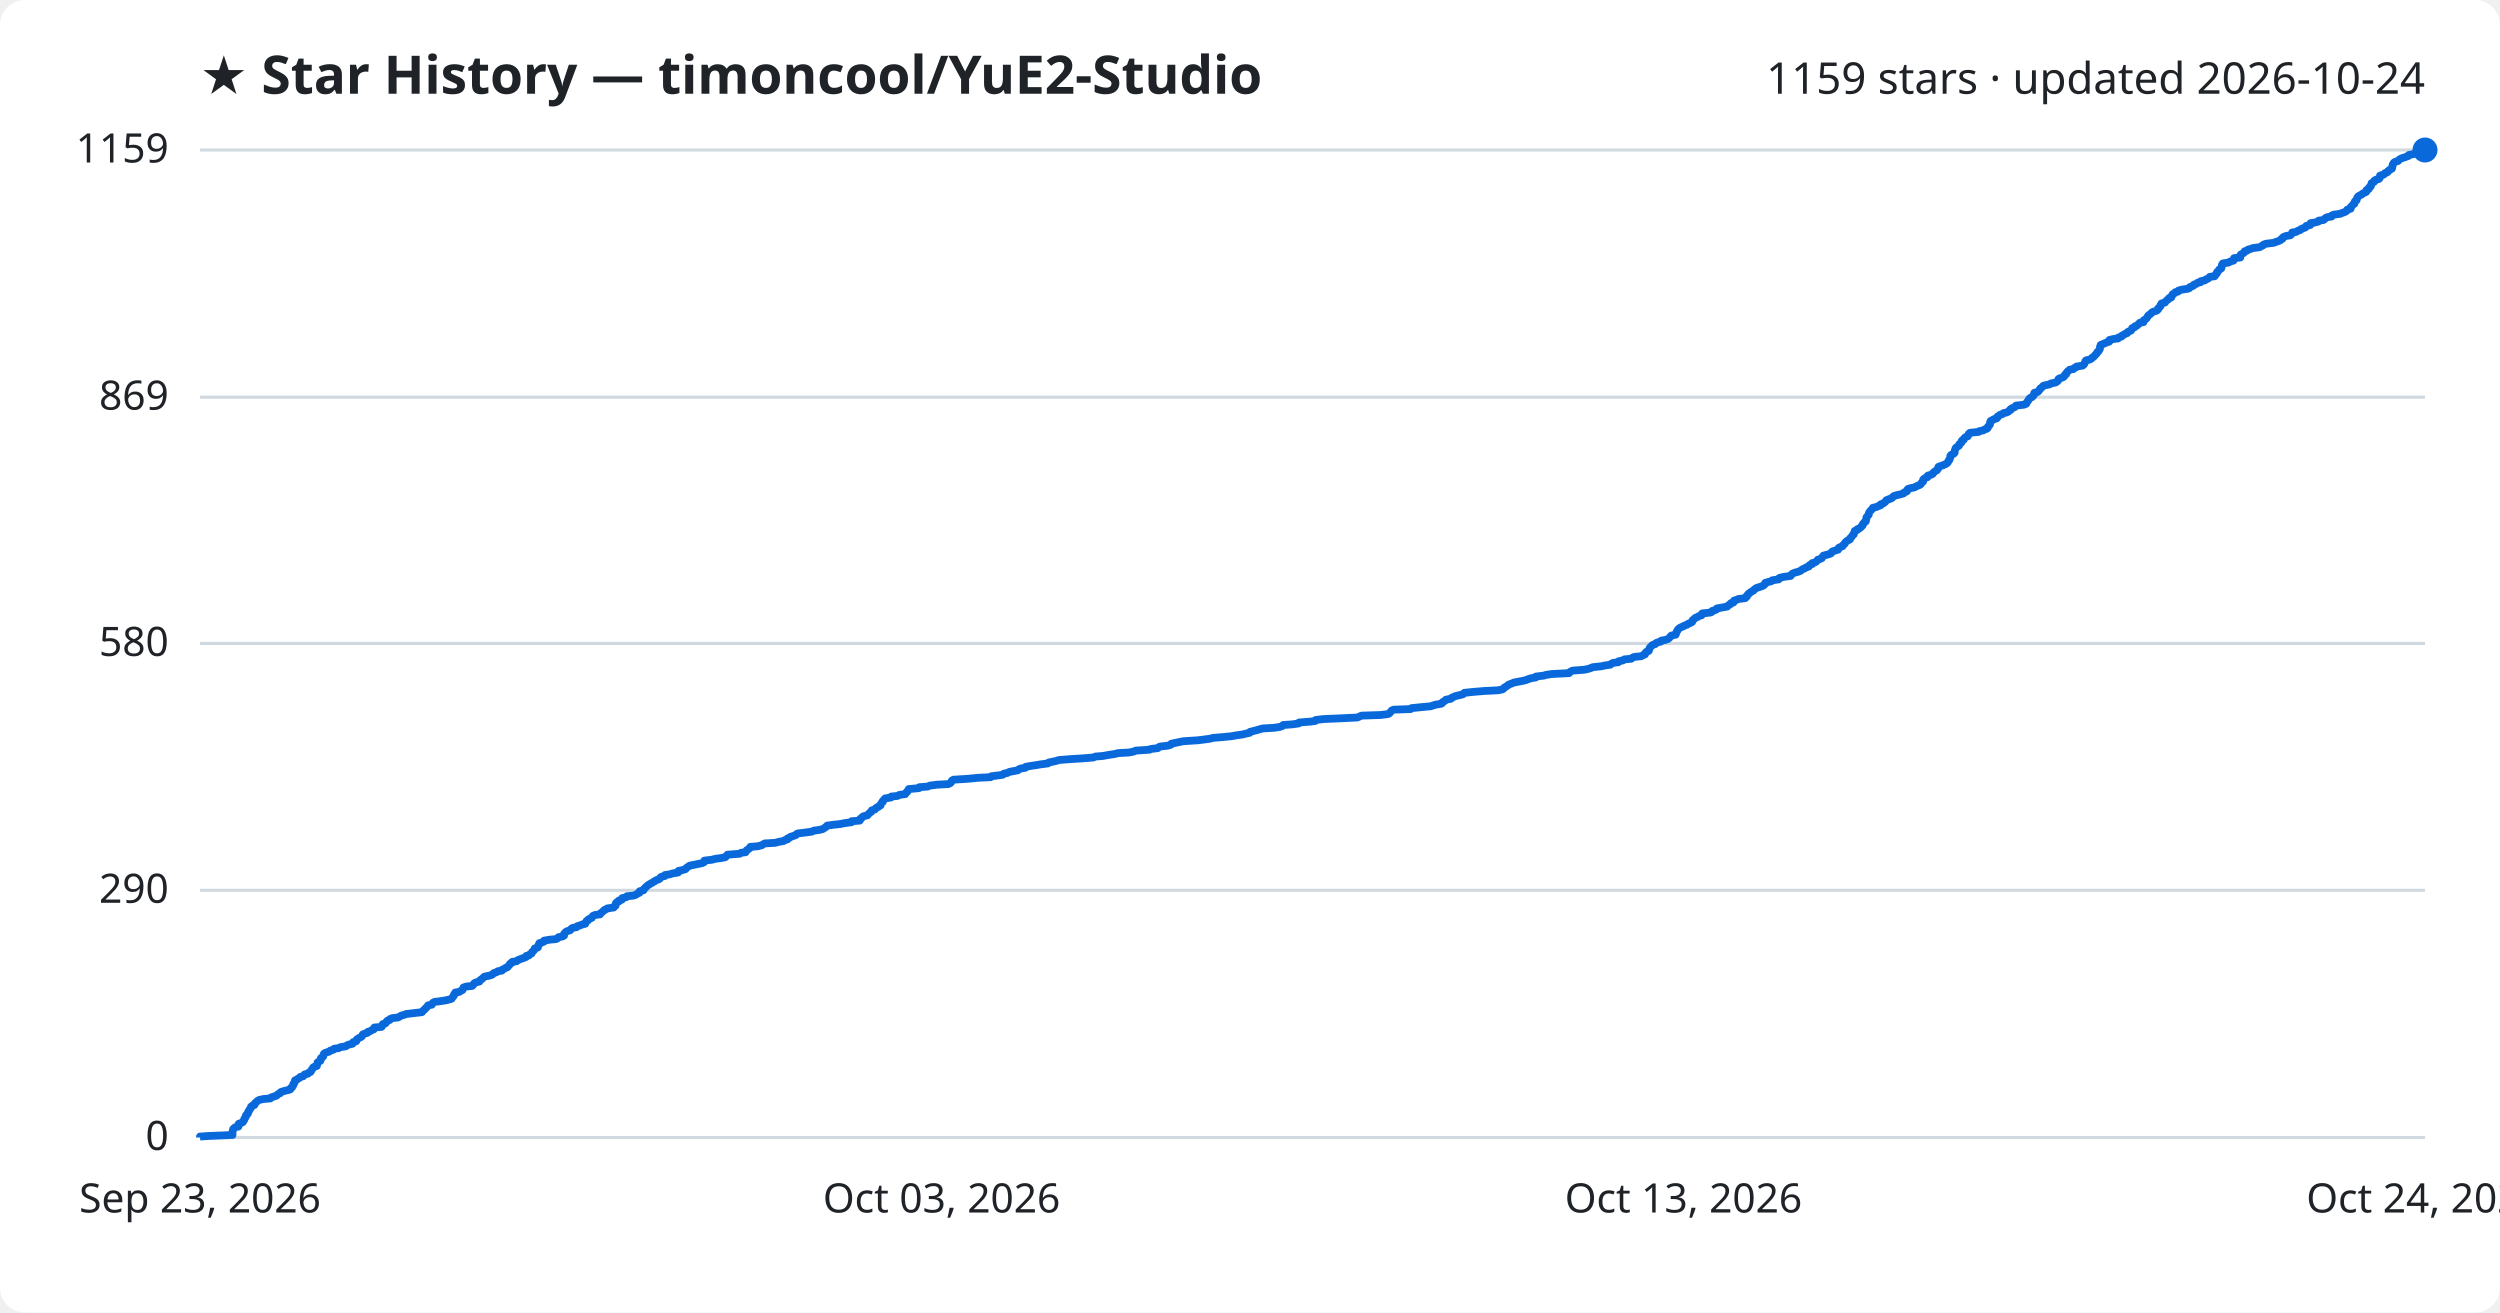
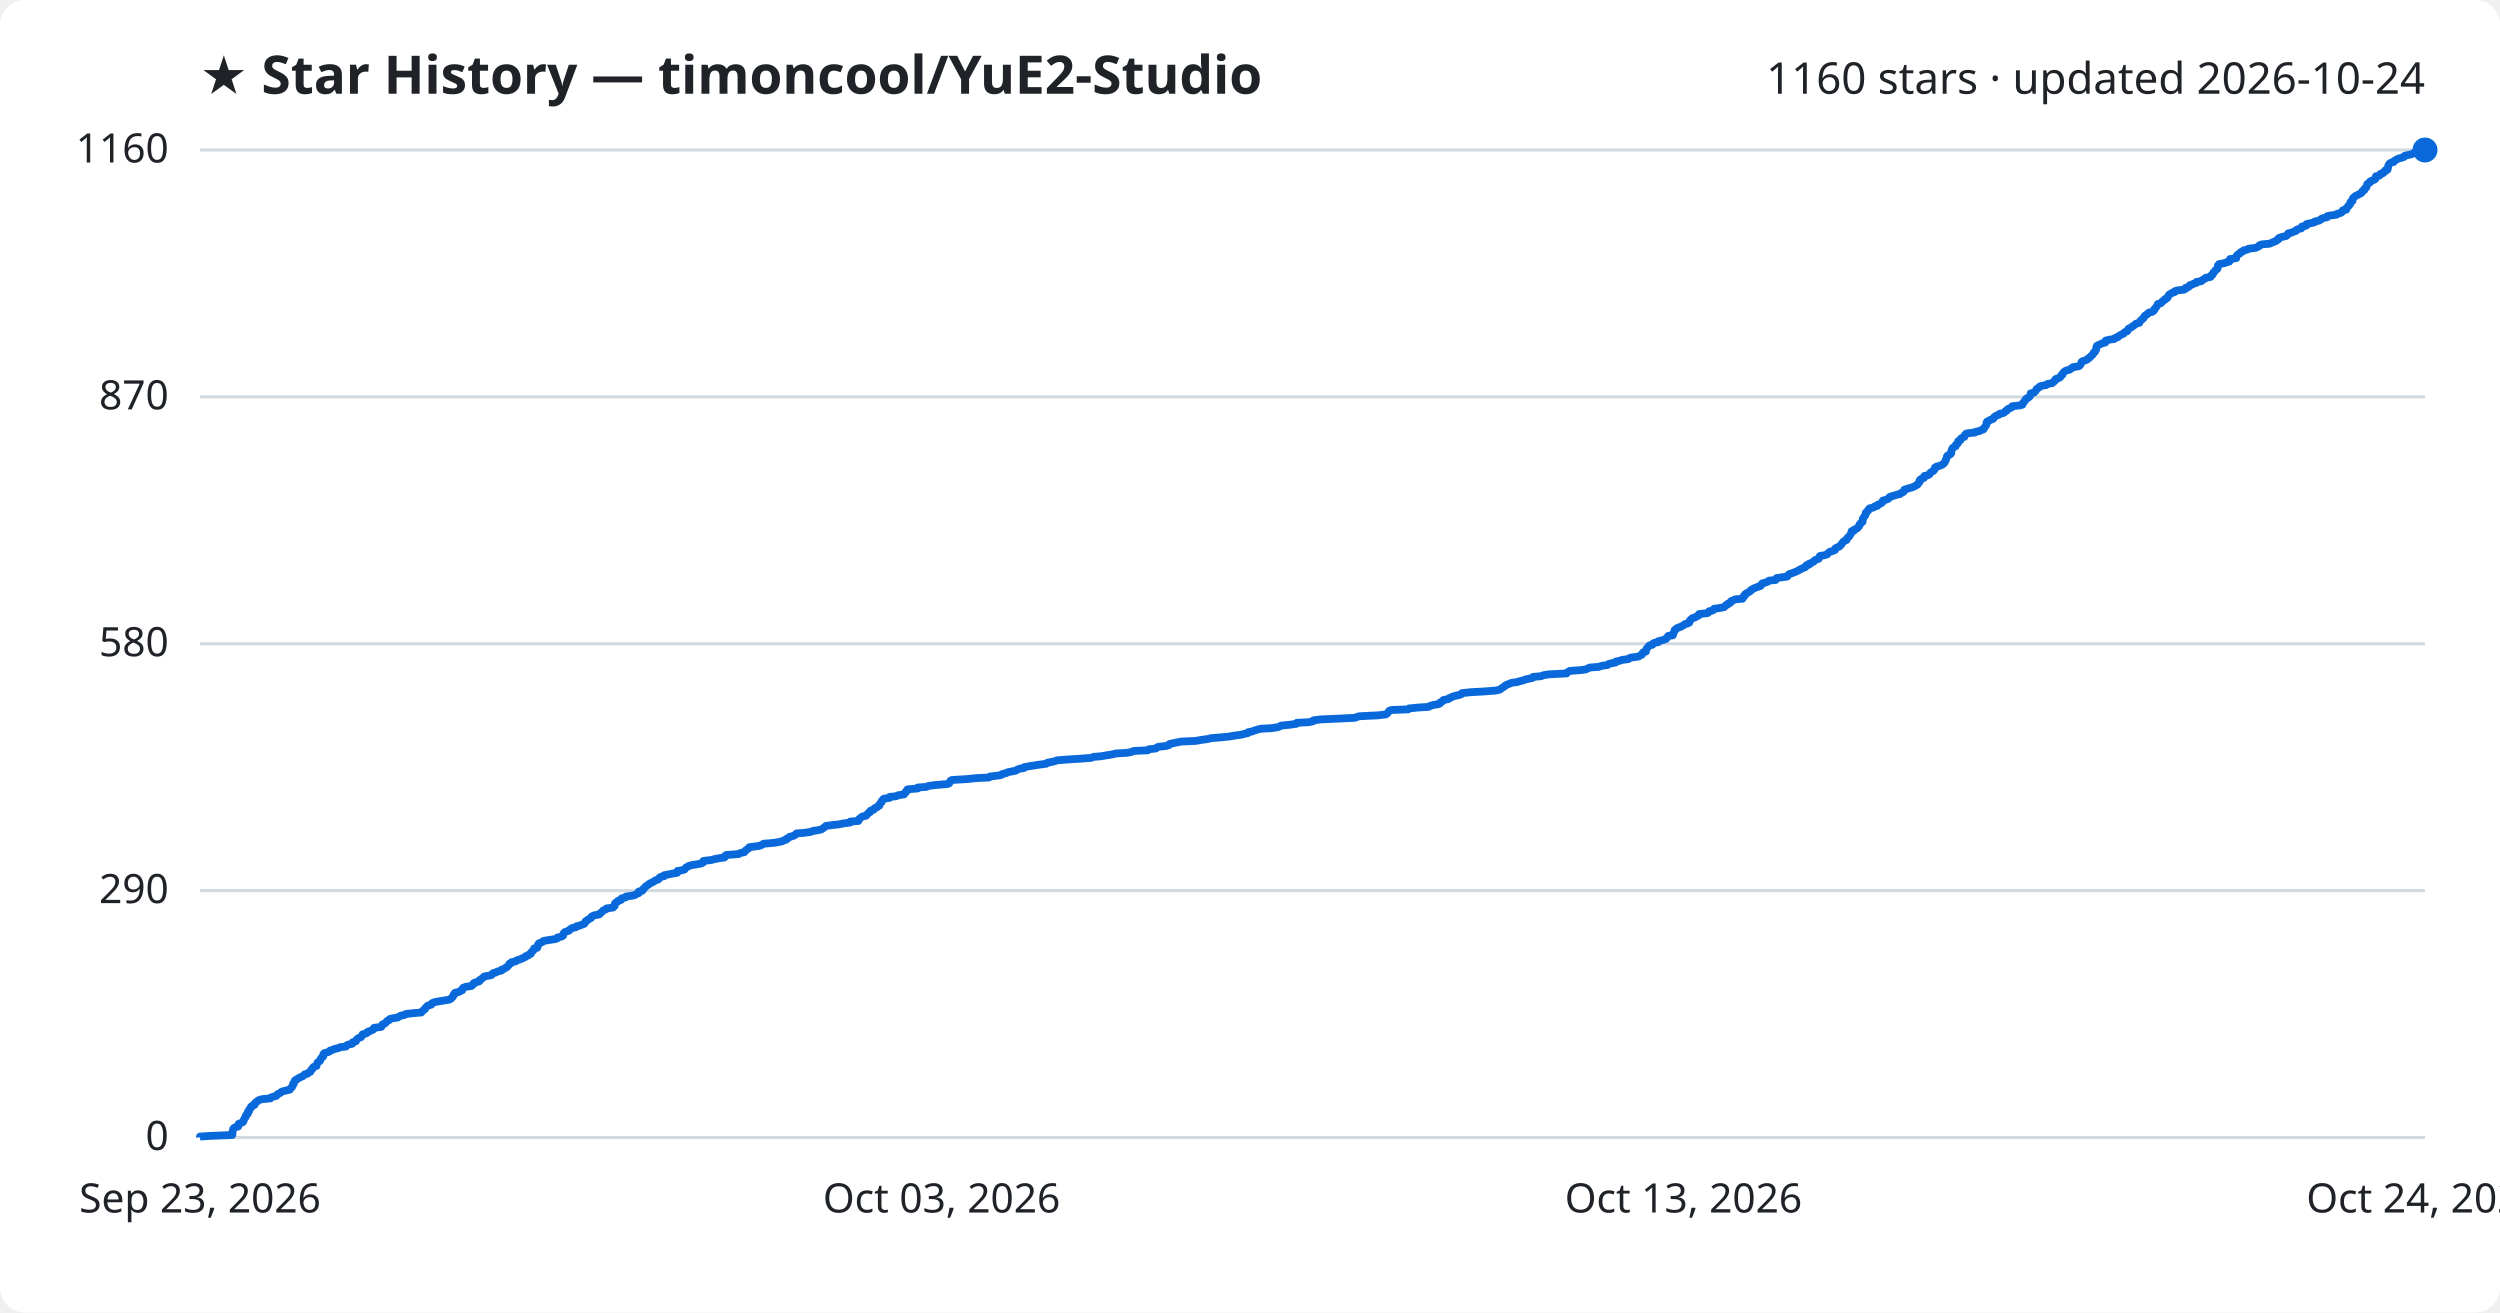
<svg xmlns="http://www.w3.org/2000/svg" viewBox="0 0 800 420" font-family="Segoe UI, sans-serif">
  <rect width="800" height="420" fill="#ffffff" rx="8" />
  <text x="64" y="30" fill="#1f2328" font-size="17" font-weight="700">★ Star History — timoncool/YuE2-Studio</text>
-   <text x="776" y="30" fill="#1f2328" font-size="14" text-anchor="end">1159 stars · updated 2026-10-24</text>
+   <text x="776" y="30" fill="#1f2328" font-size="14" text-anchor="end">1160 stars · updated 2026-10-24</text>
  <line x1="64" y1="364.0" x2="776" y2="364.0" stroke="#d1d9e0" stroke-width="1" />
  <text x="54" y="368.0" fill="#1f2328" font-size="13" text-anchor="end">0</text>
-   <line x1="64" y1="284.9" x2="776" y2="284.9" stroke="#d1d9e0" stroke-width="1" />
-   <text x="54" y="288.9" fill="#1f2328" font-size="13" text-anchor="end">290</text>
-   <line x1="64" y1="205.9" x2="776" y2="205.9" stroke="#d1d9e0" stroke-width="1" />
-   <text x="54" y="209.9" fill="#1f2328" font-size="13" text-anchor="end">580</text>
-   <line x1="64" y1="127.1" x2="776" y2="127.1" stroke="#d1d9e0" stroke-width="1" />
-   <text x="54" y="131.1" fill="#1f2328" font-size="13" text-anchor="end">869</text>
+   <line x1="64" y1="285.0" x2="776" y2="285.0" stroke="#d1d9e0" stroke-width="1" />
+   <text x="54" y="289.0" fill="#1f2328" font-size="13" text-anchor="end">290</text>
+   <line x1="64" y1="206.0" x2="776" y2="206.0" stroke="#d1d9e0" stroke-width="1" />
+   <text x="54" y="210.0" fill="#1f2328" font-size="13" text-anchor="end">580</text>
+   <line x1="64" y1="127.0" x2="776" y2="127.0" stroke="#d1d9e0" stroke-width="1" />
+   <text x="54" y="131.0" fill="#1f2328" font-size="13" text-anchor="end">870</text>
  <line x1="64" y1="48.0" x2="776" y2="48.0" stroke="#d1d9e0" stroke-width="1" />
-   <text x="54" y="52.0" fill="#1f2328" font-size="13" text-anchor="end">1159</text>
-   <path d="M64.0,364.0 L64.0,363.7 L67.0,363.5 L74.4,363.2 L74.4,362.9 L74.4,362.6 L74.4,362.4 L74.4,362.1 L74.5,361.8 L74.6,361.5 L74.6,361.3 L74.9,361.0 L75.3,360.7 L76.3,360.5 L76.4,360.2 L76.4,359.9 L76.4,359.6 L77.0,359.4 L77.7,359.1 L77.9,358.8 L78.0,358.5 L78.2,358.3 L78.2,358.0 L78.4,357.7 L78.6,357.5 L78.7,357.2 L78.7,356.9 L79.1,356.6 L79.3,356.4 L79.4,356.1 L79.4,355.8 L79.7,355.5 L79.7,355.3 L79.9,355.0 L80.2,354.7 L80.3,354.5 L80.3,354.2 L80.6,353.9 L81.4,353.6 L81.5,353.4 L81.5,353.1 L81.9,352.8 L82.2,352.5 L82.4,352.3 L82.9,352.0 L84.2,351.7 L86.5,351.5 L86.7,351.2 L87.6,350.9 L88.5,350.6 L88.7,350.4 L89.0,350.1 L89.7,349.8 L89.8,349.5 L90.3,349.3 L91.4,349.0 L92.7,348.7 L93.0,348.5 L93.0,348.2 L93.5,347.9 L93.6,347.6 L93.8,347.4 L93.8,347.1 L93.9,346.8 L94.2,346.6 L94.2,346.3 L94.4,346.0 L94.4,345.7 L95.0,345.5 L95.3,345.2 L95.9,344.9 L96.1,344.6 L97.0,344.4 L97.3,344.1 L97.5,343.8 L98.5,343.6 L98.7,343.3 L99.4,343.0 L99.5,342.7 L99.7,342.5 L99.8,342.2 L100.1,341.9 L100.2,341.6 L100.5,341.4 L101.4,341.1 L101.4,340.8 L101.5,340.6 L101.6,340.3 L101.6,340.0 L102.0,339.7 L102.5,339.5 L102.6,339.2 L102.7,338.9 L102.7,338.6 L103.1,338.4 L103.4,338.1 L103.5,337.8 L103.5,337.6 L103.6,337.3 L103.9,337.0 L104.7,336.7 L105.4,336.5 L105.7,336.2 L106.7,335.9 L106.9,335.6 L108.4,335.4 L108.9,335.1 L110.7,334.8 L110.9,334.6 L111.5,334.3 L112.8,334.0 L113.0,333.7 L113.0,333.5 L114.0,333.2 L114.1,332.9 L114.2,332.6 L114.5,332.4 L115.0,332.1 L115.6,331.8 L115.8,331.6 L116.0,331.3 L116.1,331.0 L116.9,330.7 L117.6,330.5 L117.7,330.2 L118.6,329.9 L119.0,329.6 L119.6,329.4 L119.8,329.1 L119.8,328.8 L122.1,328.6 L122.3,328.3 L122.4,328.0 L122.5,327.7 L123.3,327.5 L123.6,327.2 L123.7,326.9 L124.0,326.6 L124.7,326.4 L124.8,326.1 L125.5,325.8 L127.4,325.6 L127.9,325.3 L128.4,325.0 L129.5,324.7 L129.9,324.5 L132.4,324.2 L135.0,323.9 L135.3,323.6 L135.4,323.4 L135.8,323.1 L136.1,322.8 L136.2,322.6 L136.6,322.3 L136.8,322.0 L137.0,321.7 L138.2,321.5 L138.3,321.2 L138.5,320.9 L139.1,320.6 L140.8,320.4 L142.7,320.1 L143.9,319.8 L144.5,319.6 L144.7,319.3 L144.9,319.0 L145.2,318.7 L145.3,318.5 L145.3,318.2 L145.7,317.9 L145.7,317.6 L147.0,317.4 L147.4,317.1 L148.0,316.8 L148.1,316.6 L148.2,316.3 L148.3,316.0 L149.2,315.7 L151.1,315.5 L151.4,315.2 L151.6,314.9 L151.7,314.7 L152.2,314.4 L153.4,314.1 L153.6,313.8 L153.7,313.6 L154.2,313.3 L154.5,313.0 L154.8,312.7 L155.1,312.5 L156.6,312.2 L157.5,311.9 L157.7,311.7 L158.0,311.4 L158.9,311.1 L159.3,310.8 L160.6,310.6 L160.7,310.3 L161.4,310.0 L161.8,309.7 L162.4,309.5 L162.6,309.2 L162.9,308.9 L163.1,308.7 L163.2,308.4 L163.8,308.1 L163.9,307.8 L165.3,307.6 L165.6,307.3 L166.3,307.0 L167.1,306.7 L167.7,306.5 L168.4,306.2 L168.4,305.9 L169.3,305.7 L169.5,305.4 L170.1,305.1 L170.2,304.8 L170.3,304.6 L170.7,304.3 L170.9,304.0 L171.1,303.7 L171.1,303.5 L172.1,303.2 L172.2,302.9 L172.3,302.7 L172.3,302.4 L172.6,302.1 L172.6,301.8 L173.4,301.6 L174.1,301.3 L174.1,301.0 L175.9,300.7 L178.0,300.5 L178.5,300.2 L178.7,299.9 L179.9,299.7 L180.5,299.4 L180.5,299.1 L180.5,298.8 L180.7,298.6 L181.0,298.3 L181.4,298.0 L182.4,297.7 L182.6,297.5 L182.8,297.2 L183.3,296.9 L184.5,296.7 L184.7,296.4 L185.7,296.1 L186.4,295.8 L187.3,295.6 L187.3,295.3 L187.6,295.0 L187.7,294.7 L188.2,294.5 L188.3,294.2 L188.9,293.9 L189.4,293.7 L189.5,293.4 L189.7,293.1 L190.4,292.8 L192.0,292.6 L192.1,292.3 L192.5,292.0 L192.9,291.7 L193.1,291.5 L193.4,291.2 L194.1,290.9 L194.3,290.7 L196.4,290.4 L196.5,290.1 L197.0,289.8 L197.0,289.6 L197.0,289.3 L197.1,289.0 L197.4,288.7 L198.0,288.5 L198.0,288.2 L199.0,287.9 L199.0,287.7 L199.1,287.4 L200.4,287.1 L200.6,286.8 L202.7,286.6 L203.5,286.3 L203.9,286.0 L204.6,285.7 L204.7,285.5 L204.7,285.2 L205.9,284.9 L206.0,284.7 L206.1,284.4 L206.5,284.1 L206.7,283.8 L207.0,283.6 L207.3,283.3 L207.8,283.0 L208.1,282.8 L208.7,282.5 L209.1,282.2 L209.7,281.9 L209.9,281.7 L210.8,281.4 L211.2,281.1 L211.3,280.8 L211.6,280.6 L212.8,280.3 L212.8,280.0 L214.3,279.8 L215.2,279.5 L217.0,279.2 L217.1,278.9 L217.1,278.7 L218.5,278.4 L219.4,278.1 L219.6,277.8 L219.8,277.6 L220.3,277.3 L220.7,277.0 L221.8,276.8 L223.2,276.5 L224.7,276.2 L225.3,275.9 L225.4,275.7 L225.4,275.4 L227.9,275.1 L229.0,274.8 L230.6,274.6 L232.1,274.3 L232.4,274.0 L232.5,273.8 L232.8,273.5 L236.7,273.2 L237.1,272.9 L238.6,272.7 L238.7,272.4 L238.9,272.1 L239.4,271.8 L239.6,271.6 L240.1,271.3 L240.1,271.0 L242.5,270.8 L243.7,270.5 L244.2,270.2 L244.7,269.9 L248.1,269.7 L249.2,269.4 L250.8,269.1 L251.2,268.8 L252.0,268.6 L252.0,268.3 L252.8,268.0 L252.9,267.8 L253.9,267.5 L254.7,267.2 L254.9,266.9 L255.3,266.7 L257.8,266.4 L259.9,266.1 L260.4,265.8 L262.0,265.6 L263.3,265.3 L263.7,265.0 L264.1,264.8 L264.4,264.5 L264.7,264.2 L266.9,263.9 L268.8,263.7 L270.3,263.4 L272.5,263.1 L272.5,262.8 L275.1,262.6 L275.3,262.3 L275.3,262.0 L275.7,261.8 L275.9,261.5 L276.3,261.2 L277.6,260.9 L277.7,260.7 L278.0,260.4 L278.3,260.1 L278.8,259.8 L278.8,259.6 L279.0,259.3 L280.0,259.0 L280.1,258.8 L280.4,258.5 L281.1,258.2 L281.3,257.9 L281.8,257.7 L281.8,257.4 L282.0,257.1 L282.2,256.8 L282.5,256.6 L282.5,256.3 L282.8,256.0 L283.0,255.8 L283.2,255.5 L285.1,255.2 L285.2,254.9 L287.2,254.7 L287.7,254.4 L289.7,254.1 L289.8,253.8 L290.0,253.6 L290.4,253.3 L290.5,253.0 L290.7,252.8 L290.8,252.5 L294.1,252.2 L294.2,251.9 L296.9,251.7 L297.5,251.4 L299.9,251.1 L303.5,250.9 L304.1,250.6 L304.4,250.3 L304.5,250.0 L304.6,249.8 L305.1,249.5 L309.9,249.2 L312.9,248.9 L317.0,248.7 L317.2,248.4 L319.7,248.1 L320.9,247.9 L321.2,247.6 L322.5,247.3 L323.0,247.0 L324.1,246.8 L325.7,246.5 L326.0,246.2 L326.7,245.9 L328.1,245.7 L328.2,245.4 L329.8,245.1 L331.2,244.9 L333.0,244.6 L335.3,244.3 L335.6,244.0 L336.6,243.8 L338.0,243.5 L338.9,243.2 L342.8,242.9 L346.1,242.7 L349.9,242.4 L350.5,242.1 L353.0,241.9 L354.6,241.6 L356.6,241.3 L357.8,241.0 L361.3,240.8 L362.8,240.5 L363.4,240.2 L367.9,239.9 L368.1,239.7 L370.5,239.4 L370.8,239.1 L371.2,238.9 L373.8,238.6 L374.7,238.3 L374.8,238.0 L375.7,237.8 L377.2,237.5 L378.6,237.2 L383.2,236.9 L384.9,236.7 L387.1,236.4 L388.3,236.1 L390.9,235.9 L394.0,235.6 L395.7,235.3 L397.8,235.0 L398.5,234.8 L399.9,234.5 L400.0,234.2 L401.2,233.9 L402.0,233.7 L403.0,233.4 L404.1,233.1 L407.7,232.9 L409.6,232.6 L410.4,232.3 L410.6,232.0 L413.5,231.8 L415.6,231.5 L415.7,231.2 L419.5,230.9 L420.9,230.7 L421.0,230.4 L423.5,230.1 L428.1,229.9 L434.4,229.6 L435.0,229.3 L435.7,229.0 L441.8,228.8 L444.2,228.5 L444.7,228.2 L444.9,227.9 L445.1,227.7 L445.3,227.4 L445.9,227.1 L451.4,226.9 L451.7,226.6 L454.7,226.3 L457.9,226.0 L458.4,225.8 L459.4,225.5 L461.2,225.2 L461.6,224.9 L461.6,224.7 L462.1,224.4 L462.6,224.1 L462.7,223.9 L464.3,223.6 L464.5,223.3 L465.2,223.0 L465.6,222.8 L466.8,222.5 L468.1,222.2 L468.5,221.9 L468.6,221.7 L471.5,221.4 L475.2,221.1 L479.3,220.9 L480.8,220.6 L481.2,220.3 L481.4,220.0 L481.8,219.8 L482.3,219.5 L482.6,219.2 L483.0,219.0 L483.8,218.7 L484.5,218.4 L486.1,218.1 L487.2,217.9 L488.4,217.6 L489.1,217.3 L490.1,217.0 L491.4,216.8 L491.5,216.5 L494.0,216.2 L494.6,216.0 L496.4,215.7 L502.1,215.4 L502.3,215.1 L502.6,214.9 L503.2,214.6 L507.1,214.3 L508.4,214.0 L509.0,213.8 L509.7,213.5 L512.5,213.2 L513.3,213.0 L515.3,212.7 L515.6,212.4 L516.3,212.1 L517.9,211.9 L518.0,211.6 L519.4,211.3 L519.8,211.0 L522.0,210.8 L522.3,210.5 L523.0,210.2 L525.2,210.0 L525.7,209.7 L526.4,209.4 L526.4,209.1 L526.6,208.9 L526.8,208.6 L527.6,208.3 L527.6,208.0 L527.8,207.8 L527.8,207.5 L528.0,207.2 L528.2,207.0 L528.5,206.7 L528.8,206.4 L529.7,206.1 L529.8,205.9 L530.3,205.6 L531.5,205.3 L531.6,205.0 L532.8,204.8 L533.7,204.5 L534.1,204.2 L534.3,204.0 L534.5,203.7 L534.8,203.4 L536.2,203.1 L536.3,202.9 L536.3,202.6 L536.5,202.3 L536.6,202.0 L536.8,201.8 L536.9,201.5 L537.2,201.2 L537.4,201.0 L538.0,200.7 L538.7,200.4 L539.2,200.1 L539.9,199.9 L540.2,199.6 L541.0,199.3 L541.5,199.0 L541.6,198.8 L541.6,198.5 L542.0,198.2 L542.2,198.0 L542.5,197.7 L543.3,197.4 L543.7,197.1 L544.5,196.9 L544.7,196.6 L544.7,196.3 L547.4,196.0 L547.8,195.8 L547.9,195.5 L548.9,195.2 L549.3,195.0 L549.4,194.7 L551.1,194.4 L552.7,194.1 L552.9,193.9 L553.2,193.6 L553.8,193.3 L553.9,193.0 L554.7,192.8 L554.8,192.5 L554.9,192.2 L555.6,192.0 L556.2,191.7 L558.5,191.4 L558.6,191.1 L559.0,190.9 L559.0,190.6 L559.4,190.3 L559.4,190.1 L559.8,189.8 L560.2,189.5 L560.7,189.2 L561.1,189.0 L561.3,188.7 L561.7,188.4 L562.2,188.1 L562.9,187.9 L563.8,187.6 L564.4,187.3 L564.5,187.1 L564.9,186.8 L564.9,186.5 L566.0,186.2 L566.8,186.0 L567.1,185.7 L569.2,185.4 L569.2,185.1 L569.5,184.9 L570.8,184.6 L573.0,184.3 L573.1,184.1 L573.3,183.8 L573.7,183.5 L574.5,183.2 L575.3,183.0 L576.1,182.7 L576.5,182.4 L576.9,182.1 L577.5,181.9 L577.9,181.6 L578.8,181.3 L578.8,181.1 L579.1,180.8 L579.9,180.5 L579.9,180.2 L580.7,180.0 L581.2,179.7 L581.5,179.4 L581.7,179.1 L582.4,178.9 L583.0,178.6 L583.1,178.3 L583.3,178.1 L583.5,177.8 L584.7,177.5 L585.7,177.2 L586.0,177.0 L586.1,176.7 L586.5,176.4 L587.5,176.1 L588.2,175.9 L588.2,175.6 L588.4,175.3 L588.8,175.1 L589.6,174.8 L589.7,174.5 L590.1,174.2 L590.3,174.0 L590.4,173.7 L590.7,173.4 L591.0,173.1 L591.4,172.9 L592.0,172.6 L592.0,172.3 L592.2,172.1 L592.5,171.8 L592.7,171.5 L592.9,171.2 L593.2,171.0 L593.2,170.7 L593.4,170.4 L593.5,170.1 L593.5,169.9 L594.3,169.6 L594.4,169.3 L595.0,169.1 L595.4,168.8 L595.6,168.5 L596.0,168.2 L596.1,168.0 L596.1,167.7 L596.4,167.4 L596.6,167.1 L597.0,166.9 L597.1,166.6 L597.2,166.3 L597.2,166.1 L597.2,165.8 L597.3,165.5 L597.6,165.2 L597.7,165.0 L598.0,164.7 L598.0,164.4 L598.1,164.1 L598.2,163.9 L598.4,163.6 L598.7,163.3 L598.9,163.1 L599.2,162.8 L599.3,162.5 L600.6,162.2 L600.9,162.0 L601.8,161.7 L601.8,161.4 L602.6,161.1 L602.9,160.9 L603.3,160.6 L603.5,160.3 L603.6,160.1 L604.3,159.8 L605.2,159.5 L605.6,159.2 L605.7,159.0 L606.1,158.7 L607.2,158.4 L608.1,158.2 L609.1,157.9 L609.3,157.6 L610.1,157.3 L610.3,157.1 L610.3,156.8 L610.5,156.5 L611.4,156.2 L612.5,156.0 L613.1,155.7 L613.7,155.4 L614.3,155.2 L614.7,154.9 L614.8,154.6 L615.1,154.3 L615.4,154.1 L615.4,153.8 L615.4,153.5 L615.7,153.2 L616.0,153.0 L616.8,152.7 L616.9,152.4 L616.9,152.2 L618.0,151.9 L618.5,151.6 L618.6,151.3 L618.9,151.1 L619.2,150.8 L619.8,150.5 L619.9,150.2 L620.2,150.0 L620.3,149.7 L620.3,149.4 L620.8,149.2 L621.7,148.9 L622.4,148.6 L622.9,148.3 L623.2,148.1 L623.4,147.8 L623.5,147.5 L623.8,147.2 L623.8,147.0 L624.0,146.7 L624.1,146.4 L624.1,146.2 L624.1,145.9 L624.3,145.6 L625.0,145.3 L625.3,145.1 L625.5,144.8 L625.5,144.5 L625.5,144.2 L625.6,144.0 L625.7,143.7 L625.8,143.4 L626.0,143.2 L626.4,142.9 L626.9,142.6 L627.0,142.3 L627.0,142.1 L627.5,141.8 L627.7,141.5 L627.7,141.2 L627.8,141.0 L628.4,140.7 L628.4,140.4 L628.7,140.2 L628.9,139.9 L629.7,139.6 L629.8,139.3 L629.9,139.1 L630.0,138.8 L630.4,138.5 L633.2,138.2 L633.3,138.0 L634.7,137.7 L635.1,137.4 L635.8,137.2 L636.1,136.9 L636.1,136.6 L636.4,136.3 L636.6,136.1 L636.8,135.8 L636.8,135.5 L636.8,135.2 L636.9,135.0 L637.0,134.7 L637.7,134.4 L637.9,134.2 L638.9,133.9 L639.2,133.6 L639.2,133.3 L639.6,133.1 L639.9,132.8 L640.8,132.5 L641.1,132.2 L642.1,132.0 L642.7,131.7 L642.9,131.4 L643.4,131.2 L643.4,130.9 L643.9,130.6 L644.7,130.3 L644.9,130.1 L645.1,129.8 L647.7,129.5 L648.4,129.2 L648.5,129.0 L648.6,128.7 L648.9,128.4 L649.0,128.2 L649.2,127.9 L649.4,127.6 L649.7,127.3 L650.2,127.1 L650.5,126.8 L650.8,126.5 L650.9,126.3 L650.9,126.0 L651.0,125.7 L652.1,125.4 L652.3,125.2 L652.5,124.9 L652.8,124.6 L652.9,124.3 L653.2,124.1 L653.6,123.8 L653.8,123.5 L654.4,123.3 L655.9,123.0 L656.3,122.7 L657.8,122.4 L658.1,122.2 L658.5,121.9 L658.7,121.6 L658.7,121.3 L659.0,121.1 L660.0,120.8 L660.5,120.5 L660.6,120.3 L660.7,120.0 L661.2,119.7 L661.2,119.4 L661.4,119.2 L661.6,118.9 L662.0,118.6 L662.3,118.3 L663.5,118.1 L663.7,117.8 L664.4,117.5 L664.5,117.3 L666.4,117.0 L666.8,116.7 L667.0,116.4 L667.1,116.2 L667.2,115.9 L667.3,115.6 L667.6,115.3 L668.6,115.1 L669.2,114.8 L669.4,114.5 L669.8,114.3 L670.1,114.0 L670.4,113.7 L670.6,113.4 L670.9,113.2 L671.1,112.9 L671.2,112.6 L671.6,112.3 L671.7,112.1 L671.9,111.8 L672.0,111.5 L672.0,111.3 L672.0,111.0 L672.2,110.7 L672.2,110.4 L672.7,110.2 L673.4,109.9 L674.1,109.6 L675.0,109.3 L675.0,109.1 L675.0,108.8 L676.2,108.5 L677.8,108.3 L677.9,108.0 L678.9,107.7 L679.0,107.4 L679.5,107.2 L679.9,106.9 L680.7,106.6 L680.8,106.3 L681.1,106.1 L681.9,105.8 L682.1,105.5 L682.2,105.3 L682.3,105.0 L683.1,104.7 L683.2,104.4 L683.8,104.2 L684.1,103.9 L684.5,103.6 L684.7,103.3 L685.9,103.1 L685.9,102.8 L686.0,102.5 L686.3,102.3 L686.8,102.0 L687.0,101.7 L687.2,101.4 L687.3,101.2 L687.5,100.9 L688.0,100.6 L688.3,100.3 L688.5,100.1 L688.9,99.8 L689.9,99.5 L690.3,99.3 L690.6,99.0 L690.6,98.7 L690.9,98.4 L691.2,98.2 L691.4,97.9 L691.4,97.6 L691.6,97.3 L691.7,97.1 L692.8,96.8 L693.0,96.5 L693.2,96.3 L693.5,96.0 L694.0,95.7 L694.1,95.4 L694.8,95.2 L694.8,94.9 L695.1,94.6 L695.1,94.4 L695.3,94.1 L695.9,93.8 L696.1,93.5 L697.0,93.3 L697.1,93.0 L698.1,92.7 L700.1,92.4 L700.6,92.2 L700.7,91.9 L701.5,91.6 L701.9,91.4 L702.0,91.1 L702.9,90.8 L703.2,90.5 L704.2,90.3 L704.2,90.0 L705.6,89.7 L705.9,89.4 L706.5,89.2 L706.9,88.9 L707.1,88.6 L708.7,88.4 L708.9,88.1 L709.0,87.8 L709.4,87.5 L709.4,87.3 L709.5,87.0 L709.9,86.7 L710.1,86.4 L710.2,86.2 L710.8,85.9 L710.9,85.6 L710.9,85.4 L711.0,85.1 L711.0,84.8 L711.3,84.5 L711.3,84.3 L713.2,84.0 L713.6,83.7 L714.7,83.4 L714.8,83.2 L714.8,82.9 L714.9,82.6 L716.9,82.4 L716.9,82.1 L716.9,81.8 L717.0,81.5 L717.3,81.3 L717.9,81.0 L718.2,80.7 L718.3,80.4 L719.1,80.2 L719.3,79.9 L720.4,79.6 L720.8,79.4 L723.1,79.1 L723.6,78.8 L724.2,78.5 L724.3,78.3 L725.1,78.0 L727.6,77.7 L728.3,77.4 L729.0,77.2 L729.7,76.9 L729.9,76.6 L730.4,76.4 L730.4,76.1 L730.8,75.8 L731.6,75.5 L732.9,75.3 L733.2,75.0 L733.5,74.7 L733.5,74.4 L734.8,74.2 L735.2,73.9 L736.1,73.6 L736.2,73.4 L736.8,73.1 L737.7,72.8 L738.0,72.5 L738.0,72.3 L739.3,72.0 L739.3,71.7 L739.4,71.4 L740.8,71.2 L741.9,70.9 L742.0,70.6 L743.5,70.4 L743.9,70.1 L744.1,69.8 L744.7,69.5 L746.1,69.3 L746.1,69.0 L746.8,68.7 L749.0,68.4 L749.3,68.2 L750.2,67.9 L750.8,67.6 L751.0,67.4 L751.1,67.1 L752.2,66.8 L752.2,66.5 L752.2,66.3 L752.5,66.0 L752.8,65.7 L753.0,65.4 L753.4,65.2 L753.4,64.9 L753.5,64.6 L753.6,64.4 L754.1,64.1 L754.1,63.8 L754.3,63.5 L754.3,63.3 L754.5,63.0 L754.8,62.7 L755.2,62.5 L755.8,62.2 L756.1,61.9 L756.8,61.6 L757.2,61.4 L757.3,61.1 L757.3,60.8 L758.0,60.5 L758.0,60.3 L758.1,60.0 L758.6,59.7 L758.7,59.5 L758.7,59.2 L758.9,58.9 L758.9,58.6 L759.4,58.4 L759.8,58.1 L759.8,57.8 L760.3,57.5 L761.2,57.3 L761.5,57.0 L761.5,56.7 L761.6,56.5 L761.6,56.2 L762.7,55.9 L763.1,55.6 L763.2,55.4 L764.0,55.1 L764.1,54.8 L764.6,54.5 L764.7,54.3 L765.4,54.0 L765.5,53.7 L765.5,53.5 L765.6,53.2 L765.6,52.9 L765.7,52.6 L765.9,52.4 L766.0,52.1 L766.4,51.8 L767.4,51.5 L767.5,51.3 L767.9,51.0 L768.4,50.7 L769.0,50.5 L769.9,50.2 L770.7,49.9 L770.8,49.6 L771.9,49.4 L773.1,49.1 L773.6,48.8 L774.7,48.5 L776.0,48.3 L776.0,48.0 L776.0,48.0" fill="none" stroke="#0969da" stroke-width="2.5" stroke-linejoin="round" />
+   <text x="54" y="52.0" fill="#1f2328" font-size="13" text-anchor="end">1160</text>
+   <path d="M64.0,364.0 L64.0,363.7 L67.0,363.5 L74.3,363.2 L74.4,362.9 L74.4,362.6 L74.4,362.4 L74.4,362.1 L74.5,361.8 L74.6,361.5 L74.6,361.3 L74.8,361.0 L75.3,360.7 L76.2,360.5 L76.3,360.2 L76.3,359.9 L76.4,359.6 L77.0,359.4 L77.7,359.1 L77.9,358.8 L77.9,358.6 L78.1,358.3 L78.2,358.0 L78.4,357.7 L78.6,357.5 L78.6,357.2 L78.7,356.9 L79.1,356.6 L79.3,356.4 L79.3,356.1 L79.3,355.8 L79.7,355.6 L79.7,355.3 L79.8,355.0 L80.1,354.7 L80.3,354.5 L80.3,354.2 L80.6,353.9 L81.4,353.6 L81.5,353.4 L81.5,353.1 L81.8,352.8 L82.2,352.6 L82.4,352.3 L82.9,352.0 L84.1,351.7 L86.5,351.5 L86.7,351.2 L87.6,350.9 L88.4,350.7 L88.6,350.4 L88.9,350.1 L89.6,349.8 L89.8,349.6 L90.2,349.3 L91.4,349.0 L92.7,348.7 L92.9,348.5 L93.0,348.2 L93.4,347.9 L93.5,347.7 L93.7,347.4 L93.8,347.1 L93.8,346.8 L94.1,346.6 L94.1,346.3 L94.3,346.0 L94.4,345.7 L94.9,345.5 L95.2,345.2 L95.8,344.9 L96.1,344.7 L96.9,344.4 L97.2,344.1 L97.5,343.8 L98.4,343.6 L98.6,343.3 L99.3,343.0 L99.4,342.8 L99.6,342.5 L99.7,342.2 L100.1,341.9 L100.1,341.7 L100.4,341.4 L101.3,341.1 L101.3,340.8 L101.4,340.6 L101.5,340.3 L101.6,340.0 L101.9,339.8 L102.4,339.5 L102.5,339.2 L102.6,338.9 L102.7,338.7 L103.0,338.4 L103.4,338.1 L103.4,337.8 L103.4,337.6 L103.5,337.3 L103.8,337.0 L104.6,336.8 L105.4,336.5 L105.6,336.2 L106.6,335.9 L106.9,335.7 L108.3,335.4 L108.8,335.1 L110.7,334.9 L110.8,334.6 L111.4,334.3 L112.7,334.0 L112.9,333.8 L112.9,333.5 L113.9,333.2 L114.0,332.9 L114.1,332.7 L114.4,332.4 L114.9,332.1 L115.5,331.9 L115.7,331.6 L115.9,331.3 L116.0,331.0 L116.8,330.8 L117.5,330.5 L117.6,330.2 L118.5,329.9 L118.9,329.7 L119.5,329.4 L119.7,329.1 L119.7,328.9 L122.0,328.6 L122.2,328.3 L122.3,328.0 L122.4,327.8 L123.2,327.5 L123.5,327.2 L123.6,327.0 L123.9,326.7 L124.6,326.4 L124.7,326.1 L125.4,325.9 L127.3,325.6 L127.7,325.3 L128.3,325.0 L129.4,324.8 L129.8,324.5 L132.3,324.2 L134.8,324.0 L135.1,323.7 L135.3,323.4 L135.7,323.1 L136.0,322.9 L136.1,322.6 L136.4,322.3 L136.7,322.0 L136.9,321.8 L138.0,321.5 L138.2,321.2 L138.3,321.0 L139.0,320.7 L140.6,320.4 L142.5,320.1 L143.7,319.9 L144.3,319.6 L144.5,319.3 L144.8,319.1 L145.0,318.8 L145.1,318.5 L145.2,318.2 L145.6,318.0 L145.6,317.7 L146.9,317.4 L147.2,317.1 L147.9,316.9 L147.9,316.6 L148.1,316.3 L148.2,316.1 L149.0,315.8 L150.9,315.5 L151.2,315.2 L151.5,315.0 L151.5,314.7 L152.0,314.4 L153.2,314.1 L153.5,313.9 L153.5,313.6 L154.0,313.3 L154.3,313.1 L154.6,312.8 L154.9,312.5 L156.4,312.2 L157.3,312.0 L157.5,311.7 L157.8,311.4 L158.7,311.2 L159.1,310.9 L160.4,310.6 L160.5,310.3 L161.2,310.1 L161.6,309.8 L162.2,309.5 L162.4,309.2 L162.7,309.0 L162.9,308.7 L163.0,308.4 L163.6,308.2 L163.7,307.9 L165.1,307.6 L165.4,307.3 L166.1,307.1 L166.9,306.8 L167.5,306.5 L168.2,306.2 L168.2,306.0 L169.1,305.7 L169.3,305.4 L169.9,305.2 L170.0,304.9 L170.1,304.6 L170.5,304.3 L170.7,304.1 L170.9,303.8 L170.9,303.5 L171.9,303.3 L172.0,303.0 L172.1,302.7 L172.1,302.4 L172.4,302.2 L172.4,301.9 L173.2,301.6 L173.8,301.3 L173.9,301.1 L175.7,300.8 L177.7,300.5 L178.3,300.3 L178.4,300.0 L179.7,299.7 L180.2,299.4 L180.2,299.2 L180.3,298.9 L180.4,298.6 L180.7,298.3 L181.2,298.1 L182.1,297.8 L182.3,297.5 L182.6,297.3 L183.0,297.0 L184.3,296.7 L184.5,296.4 L185.5,296.2 L186.2,295.9 L187.0,295.6 L187.1,295.4 L187.3,295.1 L187.4,294.8 L188.0,294.5 L188.1,294.3 L188.7,294.0 L189.2,293.7 L189.2,293.4 L189.5,293.2 L190.2,292.9 L191.8,292.6 L191.8,292.4 L192.3,292.1 L192.6,291.8 L192.9,291.5 L193.1,291.3 L193.9,291.0 L194.1,290.7 L196.2,290.4 L196.3,290.2 L196.7,289.9 L196.7,289.6 L196.7,289.4 L196.8,289.1 L197.1,288.8 L197.7,288.5 L197.7,288.3 L198.7,288.0 L198.7,287.7 L198.9,287.5 L200.1,287.2 L200.3,286.9 L202.4,286.6 L203.2,286.4 L203.6,286.1 L204.4,285.8 L204.4,285.5 L204.4,285.3 L205.6,285.0 L205.7,284.7 L205.8,284.5 L206.2,284.2 L206.4,283.9 L206.7,283.6 L207.0,283.4 L207.5,283.1 L207.8,282.8 L208.4,282.5 L208.8,282.3 L209.4,282.0 L209.7,281.7 L210.5,281.5 L210.9,281.2 L211.0,280.9 L211.4,280.6 L212.5,280.4 L212.5,280.1 L214.0,279.8 L214.9,279.6 L216.7,279.3 L216.8,279.0 L216.8,278.7 L218.2,278.5 L219.1,278.2 L219.3,277.9 L219.5,277.6 L220.0,277.4 L220.4,277.1 L221.5,276.8 L222.9,276.6 L224.4,276.3 L225.0,276.0 L225.0,275.7 L225.1,275.5 L227.6,275.2 L228.7,274.9 L230.3,274.6 L231.8,274.4 L232.1,274.1 L232.1,273.8 L232.4,273.6 L236.4,273.3 L236.8,273.0 L238.2,272.7 L238.3,272.5 L238.5,272.2 L239.0,271.9 L239.2,271.7 L239.7,271.4 L239.8,271.1 L242.1,270.8 L243.3,270.6 L243.9,270.3 L244.3,270.0 L247.8,269.7 L248.9,269.5 L250.4,269.2 L250.8,268.9 L251.6,268.7 L251.7,268.4 L252.4,268.1 L252.6,267.8 L253.5,267.6 L254.3,267.3 L254.6,267.0 L254.9,266.7 L257.4,266.5 L259.5,266.2 L260.1,265.9 L261.6,265.7 L262.9,265.4 L263.3,265.1 L263.7,264.8 L264.0,264.6 L264.3,264.3 L266.5,264.0 L268.4,263.8 L269.9,263.5 L272.1,263.2 L272.1,262.9 L274.7,262.7 L274.8,262.4 L274.9,262.1 L275.3,261.8 L275.5,261.6 L275.9,261.3 L277.2,261.0 L277.3,260.8 L277.6,260.5 L277.8,260.2 L278.4,259.9 L278.4,259.7 L278.6,259.4 L279.6,259.1 L279.7,258.8 L279.9,258.6 L280.7,258.3 L280.9,258.0 L281.4,257.8 L281.4,257.5 L281.6,257.2 L281.8,256.9 L282.1,256.7 L282.1,256.4 L282.4,256.1 L282.5,255.9 L282.8,255.6 L284.7,255.3 L284.7,255.0 L286.8,254.8 L287.3,254.5 L289.3,254.2 L289.4,253.9 L289.6,253.7 L290.0,253.4 L290.0,253.1 L290.3,252.9 L290.4,252.6 L293.7,252.3 L293.7,252.0 L296.5,251.8 L297.1,251.5 L299.4,251.2 L303.1,250.9 L303.7,250.7 L303.9,250.4 L304.0,250.1 L304.1,249.9 L304.6,249.6 L309.5,249.3 L312.4,249.0 L316.5,248.8 L316.7,248.5 L319.2,248.2 L320.4,248.0 L320.7,247.7 L322.0,247.4 L322.5,247.1 L323.6,246.9 L325.1,246.6 L325.5,246.3 L326.2,246.0 L327.6,245.8 L327.7,245.5 L329.3,245.2 L330.6,245.0 L332.5,244.7 L334.8,244.4 L335.1,244.1 L336.1,243.9 L337.5,243.6 L338.3,243.3 L342.2,243.0 L345.5,242.8 L349.3,242.5 L349.9,242.2 L352.4,242.0 L354.1,241.7 L356.0,241.4 L357.2,241.1 L360.7,240.9 L362.2,240.6 L362.8,240.3 L367.3,240.1 L367.5,239.8 L369.9,239.5 L370.2,239.2 L370.6,239.0 L373.2,238.7 L374.1,238.4 L374.2,238.1 L375.1,237.9 L376.5,237.6 L378.0,237.3 L382.6,237.1 L384.2,236.8 L386.4,236.5 L387.6,236.2 L390.2,236.0 L393.3,235.7 L395.0,235.4 L397.2,235.1 L397.9,234.9 L399.3,234.6 L399.4,234.3 L400.6,234.1 L401.3,233.8 L402.3,233.5 L403.4,233.2 L407.0,233.0 L408.9,232.7 L409.7,232.4 L409.9,232.2 L412.9,231.9 L414.9,231.6 L415.0,231.3 L418.8,231.1 L420.2,230.8 L420.3,230.5 L422.8,230.2 L427.4,230.0 L433.6,229.7 L434.3,229.4 L435.0,229.2 L441.1,228.9 L443.5,228.6 L443.9,228.3 L444.1,228.1 L444.3,227.8 L444.5,227.5 L445.2,227.2 L450.6,227.0 L450.9,226.7 L453.9,226.4 L457.2,226.2 L457.6,225.9 L458.6,225.6 L460.4,225.3 L460.8,225.1 L460.8,224.8 L461.4,224.5 L461.8,224.3 L461.9,224.0 L463.5,223.7 L463.7,223.4 L464.4,223.2 L464.8,222.9 L466.0,222.6 L467.3,222.3 L467.7,222.1 L467.8,221.8 L470.7,221.5 L474.4,221.3 L478.5,221.0 L479.9,220.7 L480.3,220.4 L480.6,220.2 L481.0,219.9 L481.5,219.6 L481.8,219.3 L482.2,219.1 L483.0,218.8 L483.7,218.5 L485.3,218.3 L486.3,218.0 L487.5,217.7 L488.2,217.4 L489.2,217.2 L490.5,216.9 L490.6,216.6 L493.1,216.4 L493.8,216.1 L495.5,215.8 L501.3,215.5 L501.4,215.3 L501.8,215.0 L502.3,214.7 L506.2,214.4 L507.5,214.2 L508.1,213.9 L508.8,213.6 L511.6,213.4 L512.4,213.1 L514.4,212.8 L514.7,212.5 L515.5,212.3 L517.0,212.0 L517.1,211.7 L518.5,211.4 L518.9,211.2 L521.1,210.9 L521.4,210.6 L522.1,210.4 L524.3,210.1 L524.8,209.8 L525.4,209.5 L525.5,209.3 L525.6,209.0 L525.9,208.7 L526.7,208.5 L526.7,208.2 L526.8,207.9 L526.9,207.6 L527.1,207.4 L527.3,207.1 L527.6,206.8 L527.9,206.5 L528.8,206.3 L528.9,206.0 L529.4,205.7 L530.6,205.5 L530.6,205.2 L531.8,204.9 L532.8,204.6 L533.2,204.4 L533.4,204.1 L533.6,203.8 L533.8,203.5 L535.3,203.3 L535.4,203.0 L535.4,202.7 L535.6,202.5 L535.7,202.2 L535.9,201.9 L535.9,201.6 L536.3,201.4 L536.5,201.1 L537.1,200.8 L537.8,200.6 L538.3,200.3 L538.9,200.0 L539.2,199.7 L540.1,199.5 L540.6,199.2 L540.7,198.9 L540.7,198.6 L541.0,198.4 L541.2,198.1 L541.6,197.8 L542.4,197.6 L542.8,197.3 L543.5,197.0 L543.7,196.7 L543.7,196.5 L546.4,196.2 L546.8,195.9 L546.9,195.6 L547.9,195.4 L548.4,195.1 L548.5,194.8 L550.1,194.6 L551.7,194.3 L552.0,194.0 L552.2,193.7 L552.8,193.5 L552.9,193.2 L553.7,192.9 L553.8,192.7 L553.9,192.4 L554.7,192.1 L555.2,191.8 L557.6,191.6 L557.6,191.3 L558.0,191.0 L558.0,190.7 L558.4,190.5 L558.4,190.2 L558.8,189.9 L559.2,189.7 L559.7,189.4 L560.2,189.1 L560.3,188.8 L560.7,188.6 L561.2,188.3 L561.9,188.0 L562.8,187.7 L563.4,187.5 L563.5,187.2 L563.9,186.9 L563.9,186.7 L565.0,186.4 L565.8,186.1 L566.1,185.8 L568.2,185.6 L568.2,185.3 L568.5,185.0 L569.8,184.8 L571.9,184.5 L572.1,184.2 L572.3,183.9 L572.6,183.7 L573.5,183.4 L574.3,183.1 L575.0,182.8 L575.4,182.6 L575.9,182.3 L576.5,182.0 L576.9,181.8 L577.7,181.5 L577.8,181.2 L578.0,180.9 L578.9,180.7 L578.9,180.4 L579.7,180.1 L580.2,179.8 L580.5,179.6 L580.7,179.3 L581.4,179.0 L582.0,178.8 L582.1,178.5 L582.2,178.2 L582.4,177.9 L583.7,177.7 L584.7,177.4 L584.9,177.1 L585.1,176.9 L585.5,176.6 L586.5,176.3 L587.2,176.0 L587.2,175.8 L587.3,175.5 L587.8,175.2 L588.6,174.9 L588.7,174.7 L589.1,174.4 L589.3,174.1 L589.4,173.9 L589.7,173.6 L589.9,173.3 L590.4,173.0 L590.9,172.8 L591.0,172.5 L591.1,172.2 L591.5,171.9 L591.7,171.7 L591.9,171.4 L592.1,171.1 L592.2,170.9 L592.4,170.6 L592.5,170.3 L592.5,170.0 L593.3,169.8 L593.3,169.5 L594.0,169.2 L594.4,169.0 L594.6,168.7 L594.9,168.4 L595.0,168.1 L595.0,167.9 L595.4,167.6 L595.5,167.3 L596.0,167.0 L596.0,166.8 L596.1,166.5 L596.1,166.2 L596.1,166.0 L596.3,165.7 L596.5,165.4 L596.7,165.1 L596.9,164.9 L597.0,164.6 L597.1,164.3 L597.1,164.0 L597.3,163.8 L597.7,163.5 L597.8,163.2 L598.2,163.0 L598.2,162.7 L599.5,162.4 L599.8,162.1 L600.7,161.9 L600.7,161.6 L601.5,161.3 L601.8,161.1 L602.3,160.8 L602.5,160.5 L602.5,160.2 L603.2,160.0 L604.1,159.7 L604.5,159.4 L604.6,159.1 L605.0,158.9 L606.1,158.6 L607.0,158.3 L608.0,158.1 L608.2,157.8 L609.0,157.5 L609.3,157.2 L609.3,157.0 L609.4,156.7 L610.3,156.4 L611.4,156.1 L612.0,155.9 L612.7,155.6 L613.2,155.3 L613.6,155.1 L613.7,154.8 L614.0,154.5 L614.3,154.2 L614.3,154.0 L614.3,153.7 L614.6,153.4 L614.9,153.2 L615.7,152.9 L615.8,152.6 L615.8,152.3 L616.9,152.1 L617.4,151.8 L617.5,151.5 L617.8,151.2 L618.1,151.0 L618.7,150.7 L618.8,150.4 L619.1,150.2 L619.2,149.9 L619.2,149.6 L619.7,149.3 L620.6,149.1 L621.3,148.8 L621.8,148.5 L622.1,148.2 L622.3,148.0 L622.4,147.7 L622.6,147.4 L622.6,147.2 L622.8,146.9 L622.9,146.6 L623.0,146.3 L623.0,146.1 L623.2,145.8 L623.9,145.5 L624.2,145.3 L624.4,145.0 L624.4,144.7 L624.4,144.4 L624.5,144.2 L624.6,143.9 L624.7,143.6 L624.9,143.3 L625.2,143.1 L625.8,142.8 L625.8,142.5 L625.9,142.3 L626.4,142.0 L626.6,141.7 L626.6,141.4 L626.6,141.2 L627.3,140.9 L627.3,140.6 L627.6,140.3 L627.8,140.1 L628.6,139.8 L628.7,139.5 L628.7,139.3 L628.9,139.0 L629.3,138.7 L632.0,138.4 L632.1,138.2 L633.6,137.9 L634.0,137.6 L634.7,137.4 L634.9,137.1 L635.0,136.8 L635.3,136.5 L635.4,136.3 L635.6,136.0 L635.7,135.7 L635.7,135.4 L635.7,135.2 L635.9,134.9 L636.6,134.6 L636.8,134.4 L637.7,134.1 L638.0,133.8 L638.1,133.5 L638.4,133.3 L638.8,133.0 L639.7,132.7 L639.9,132.4 L641.0,132.2 L641.5,131.9 L641.7,131.6 L642.2,131.4 L642.3,131.1 L642.7,130.8 L643.5,130.5 L643.8,130.3 L643.9,130.0 L646.5,129.7 L647.2,129.5 L647.3,129.2 L647.4,128.9 L647.7,128.6 L647.8,128.4 L648.1,128.1 L648.2,127.8 L648.5,127.5 L649.0,127.3 L649.4,127.0 L649.6,126.7 L649.7,126.5 L649.8,126.2 L649.8,125.9 L650.9,125.6 L651.1,125.4 L651.4,125.1 L651.6,124.8 L651.7,124.5 L652.0,124.3 L652.5,124.0 L652.7,123.7 L653.2,123.5 L654.8,123.2 L655.1,122.9 L656.7,122.6 L656.9,122.4 L657.3,122.1 L657.6,121.8 L657.6,121.6 L657.8,121.3 L658.8,121.0 L659.3,120.7 L659.4,120.5 L659.5,120.2 L660.0,119.9 L660.0,119.6 L660.2,119.4 L660.4,119.1 L660.8,118.8 L661.1,118.6 L662.3,118.3 L662.6,118.0 L663.2,117.7 L663.3,117.5 L665.2,117.2 L665.6,116.9 L665.8,116.6 L665.9,116.4 L666.0,116.1 L666.1,115.8 L666.4,115.6 L667.4,115.3 L668.0,115.0 L668.2,114.7 L668.6,114.5 L668.9,114.2 L669.2,113.9 L669.4,113.7 L669.7,113.4 L669.9,113.1 L670.0,112.8 L670.4,112.6 L670.5,112.3 L670.7,112.0 L670.8,111.7 L670.8,111.5 L670.8,111.2 L671.0,110.9 L671.0,110.7 L671.5,110.4 L672.2,110.1 L672.9,109.8 L673.7,109.6 L673.8,109.3 L673.8,109.0 L675.0,108.7 L676.5,108.5 L676.7,108.2 L677.7,107.9 L677.7,107.7 L678.3,107.4 L678.7,107.1 L679.5,106.8 L679.6,106.6 L679.9,106.3 L680.7,106.0 L680.8,105.8 L681.0,105.5 L681.1,105.2 L681.8,104.9 L682.0,104.7 L682.5,104.4 L682.9,104.1 L683.3,103.8 L683.5,103.6 L684.6,103.3 L684.7,103.0 L684.8,102.8 L685.1,102.5 L685.5,102.2 L685.7,101.9 L686.0,101.7 L686.1,101.4 L686.3,101.1 L686.7,100.8 L687.1,100.6 L687.3,100.3 L687.7,100.0 L688.7,99.8 L689.1,99.5 L689.4,99.2 L689.4,98.9 L689.6,98.7 L689.9,98.4 L690.1,98.1 L690.2,97.9 L690.4,97.6 L690.5,97.3 L691.5,97.0 L691.7,96.8 L691.9,96.5 L692.3,96.2 L692.8,95.9 L692.8,95.7 L693.5,95.4 L693.6,95.1 L693.8,94.9 L693.9,94.6 L694.1,94.3 L694.6,94.0 L694.9,93.8 L695.8,93.5 L695.9,93.2 L696.9,92.9 L698.9,92.7 L699.4,92.4 L699.4,92.1 L700.2,91.9 L700.6,91.6 L700.7,91.3 L701.6,91.0 L701.9,90.8 L702.9,90.5 L702.9,90.2 L704.4,90.0 L704.6,89.7 L705.2,89.4 L705.7,89.1 L705.8,88.9 L707.4,88.6 L707.6,88.3 L707.7,88.0 L708.1,87.8 L708.2,87.5 L708.3,87.2 L708.6,87.0 L708.8,86.7 L709.0,86.4 L709.5,86.1 L709.6,85.9 L709.7,85.6 L709.7,85.3 L709.7,85.0 L710.0,84.8 L710.1,84.5 L711.9,84.2 L712.3,84.0 L713.4,83.7 L713.5,83.4 L713.5,83.1 L713.6,82.9 L715.6,82.6 L715.6,82.3 L715.6,82.1 L715.8,81.8 L716.0,81.5 L716.6,81.2 L716.9,81.0 L717.0,80.7 L717.8,80.4 L718.0,80.1 L719.1,79.9 L719.5,79.6 L721.8,79.3 L722.3,79.1 L722.9,78.8 L723.0,78.5 L723.8,78.2 L726.2,78.0 L726.9,77.7 L727.6,77.4 L728.4,77.1 L728.5,76.9 L729.1,76.6 L729.1,76.3 L729.4,76.1 L730.3,75.8 L731.6,75.5 L731.9,75.2 L732.2,75.0 L732.2,74.7 L733.4,74.4 L733.8,74.2 L734.7,73.9 L734.8,73.6 L735.5,73.3 L736.4,73.1 L736.6,72.8 L736.6,72.5 L738.0,72.2 L738.0,72.0 L738.1,71.7 L739.5,71.4 L740.5,71.2 L740.7,70.9 L742.1,70.6 L742.6,70.3 L742.7,70.1 L743.4,69.8 L744.7,69.5 L744.7,69.2 L745.4,69.0 L747.7,68.7 L747.9,68.4 L748.9,68.2 L749.4,67.9 L749.6,67.6 L749.7,67.3 L750.8,67.1 L750.8,66.8 L750.9,66.5 L751.2,66.3 L751.5,66.0 L751.6,65.7 L752.0,65.4 L752.1,65.2 L752.1,64.9 L752.2,64.6 L752.8,64.3 L752.8,64.1 L752.9,63.8 L752.9,63.5 L753.1,63.3 L753.4,63.0 L753.8,62.7 L754.4,62.4 L754.8,62.2 L755.4,61.9 L755.8,61.6 L755.9,61.3 L756.0,61.1 L756.6,60.8 L756.7,60.5 L756.7,60.3 L757.2,60.0 L757.3,59.7 L757.4,59.4 L757.5,59.2 L757.5,58.9 L758.0,58.6 L758.4,58.4 L758.4,58.1 L759.0,57.8 L759.8,57.5 L760.1,57.3 L760.2,57.0 L760.2,56.7 L760.3,56.4 L761.4,56.2 L761.7,55.9 L761.8,55.6 L762.6,55.4 L762.7,55.1 L763.3,54.8 L763.3,54.5 L764.0,54.3 L764.1,54.0 L764.1,53.7 L764.2,53.4 L764.2,53.2 L764.3,52.9 L764.5,52.6 L764.6,52.4 L765.0,52.1 L766.0,51.8 L766.1,51.5 L766.5,51.3 L767.0,51.0 L767.6,50.7 L768.5,50.5 L769.3,50.2 L769.4,49.9 L770.5,49.6 L771.6,49.4 L772.1,49.1 L773.3,48.8 L774.6,48.5 L774.6,48.3 L776.0,48.0 L776.0,48.0" fill="none" stroke="#0969da" stroke-width="2.5" stroke-linejoin="round" />
  <circle cx="776.0" cy="48.0" r="4" fill="#0969da" />
  <text x="64.0" y="388" fill="#1f2328" font-size="13" text-anchor="middle">Sep 23, 2026</text>
  <text x="301.3" y="388" fill="#1f2328" font-size="13" text-anchor="middle">Oct 03, 2026</text>
  <text x="538.7" y="388" fill="#1f2328" font-size="13" text-anchor="middle">Oct 13, 2026</text>
  <text x="776.0" y="388" fill="#1f2328" font-size="13" text-anchor="middle">Oct 24, 2026</text>
</svg>
